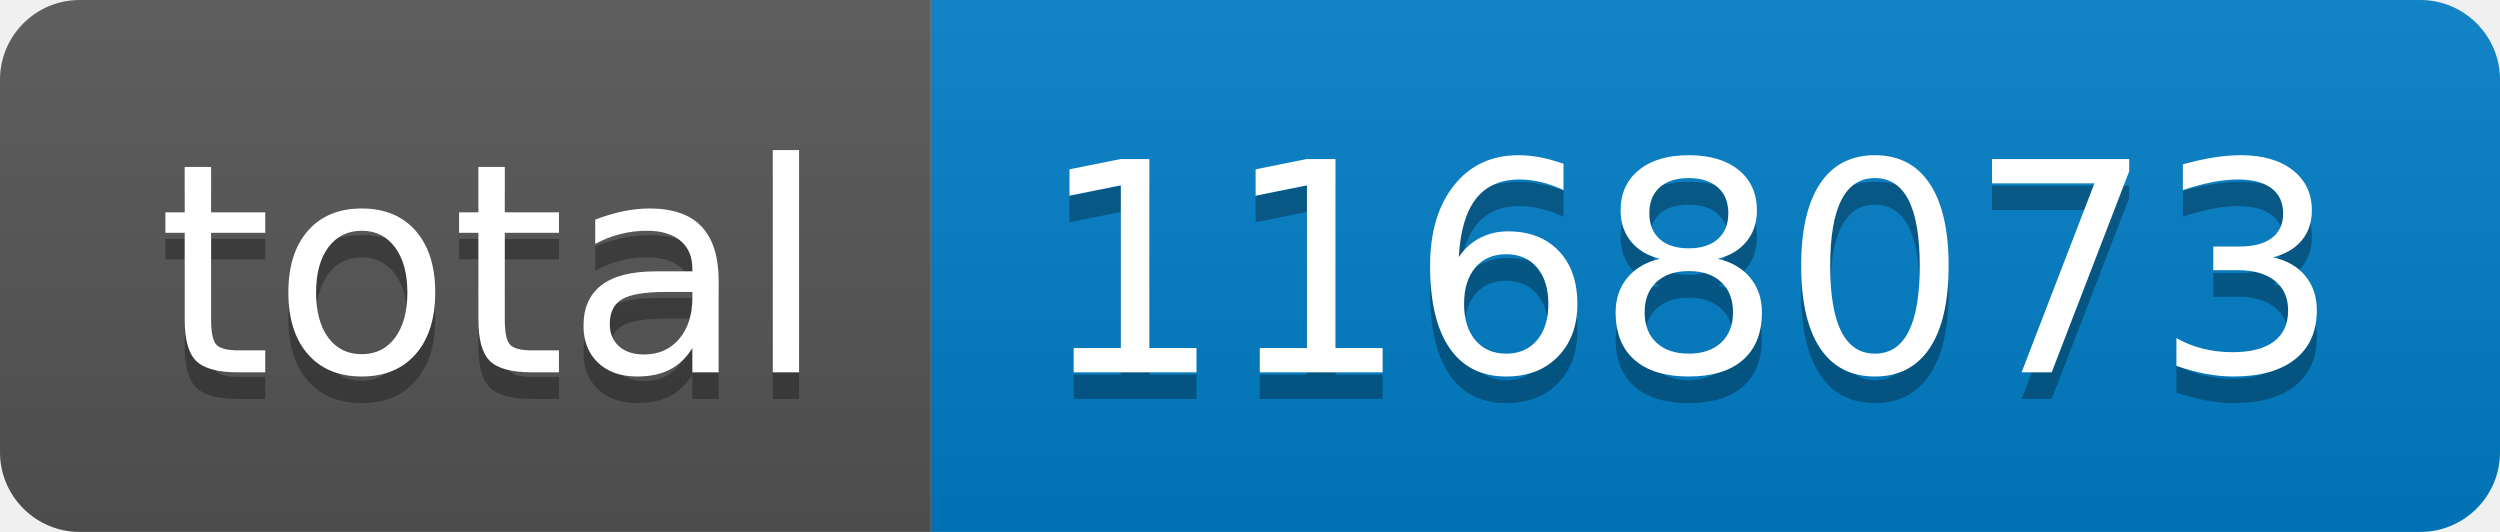
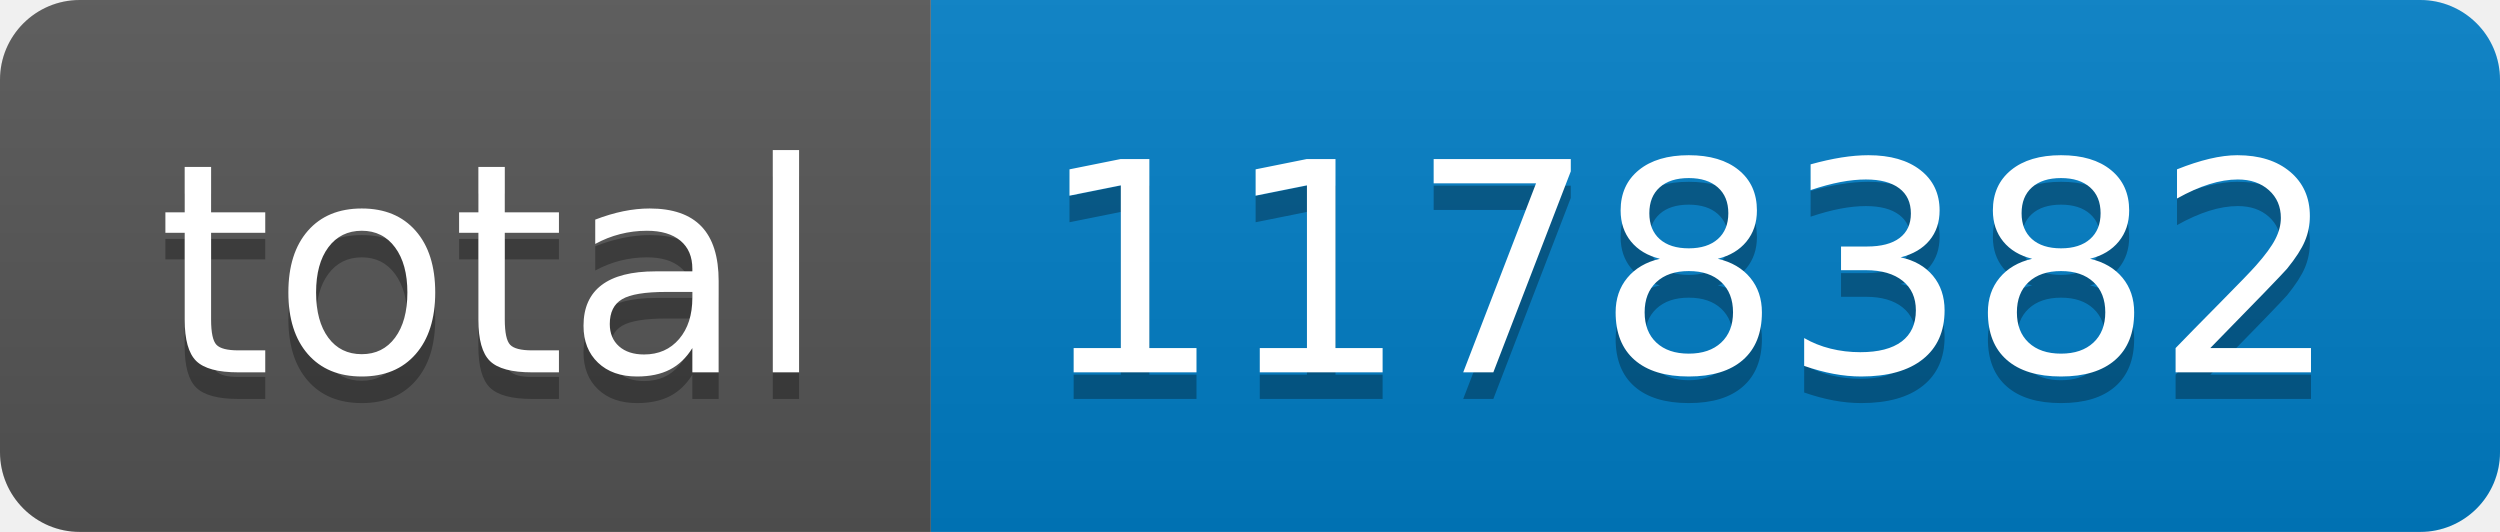
- <svg xmlns="http://www.w3.org/2000/svg" width="94" height="20" role="img" aria-label="total: 1168073">
+ <svg xmlns="http://www.w3.org/2000/svg" width="94" height="20" role="img" aria-label="total: 1178382">
  <linearGradient id="s" x2="0" y2="100%">
    <stop offset="0" stop-color="#bbb" stop-opacity=".1" />
    <stop offset="1" stop-opacity=".1" />
  </linearGradient>
  <clipPath id="r">
    <rect width="94" height="20" rx="3" fill="#fff" />
  </clipPath>
  <g clip-path="url(#r)">
    <rect width="35" height="20" fill="#555" />
    <rect x="35" width="59" height="20" fill="#007ec6" />
    <rect width="94" height="20" fill="url(#s)" />
  </g>
  <g fill="#fff" text-anchor="middle" font-family="Verdana,Geneva,DejaVu Sans,sans-serif" text-rendering="geometricPrecision" font-size="110">
    <text aria-hidden="true" x="185" y="150" fill="#010101" fill-opacity=".3" transform="scale(.1)" textLength="250">total</text>
    <text x="185" y="140" transform="scale(.1)" fill="#fff" textLength="250">total</text>
-     <text aria-hidden="true" x="635" y="150" fill="#010101" fill-opacity=".3" transform="scale(.1)" textLength="490">1168073</text>
-     <text x="635" y="140" transform="scale(.1)" fill="#fff" textLength="490">1168073</text>
+     <text aria-hidden="true" x="635" y="150" fill="#010101" fill-opacity=".3" transform="scale(.1)" textLength="490">1178382</text>
+     <text x="635" y="140" transform="scale(.1)" fill="#fff" textLength="490">1178382</text>
  </g>
</svg>
